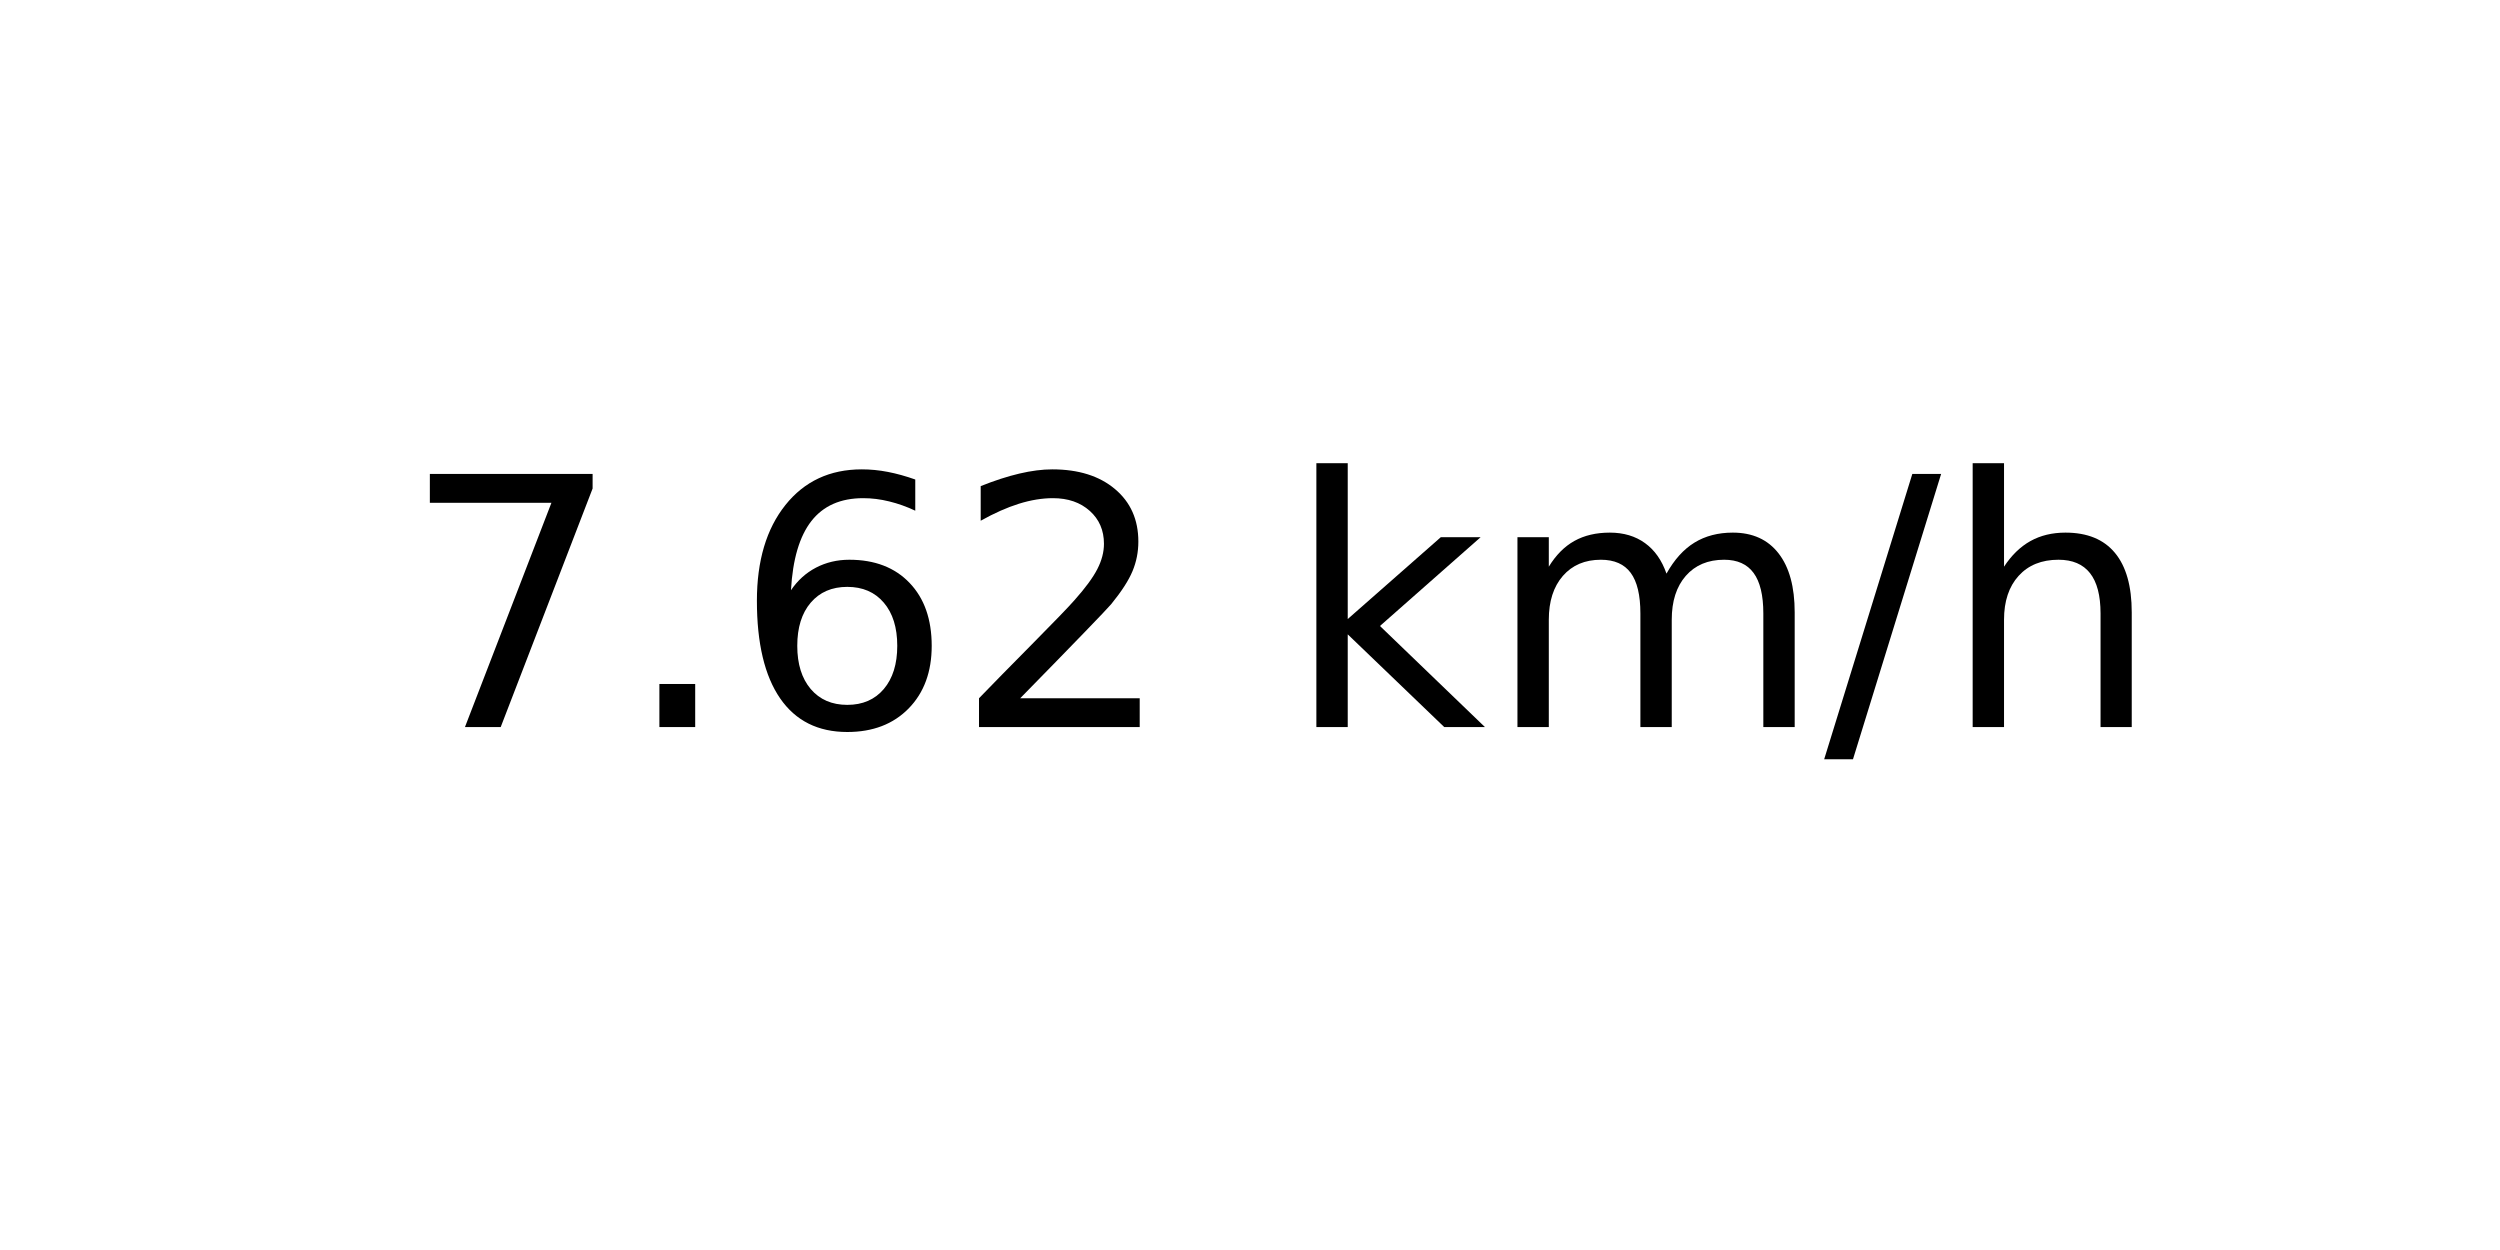
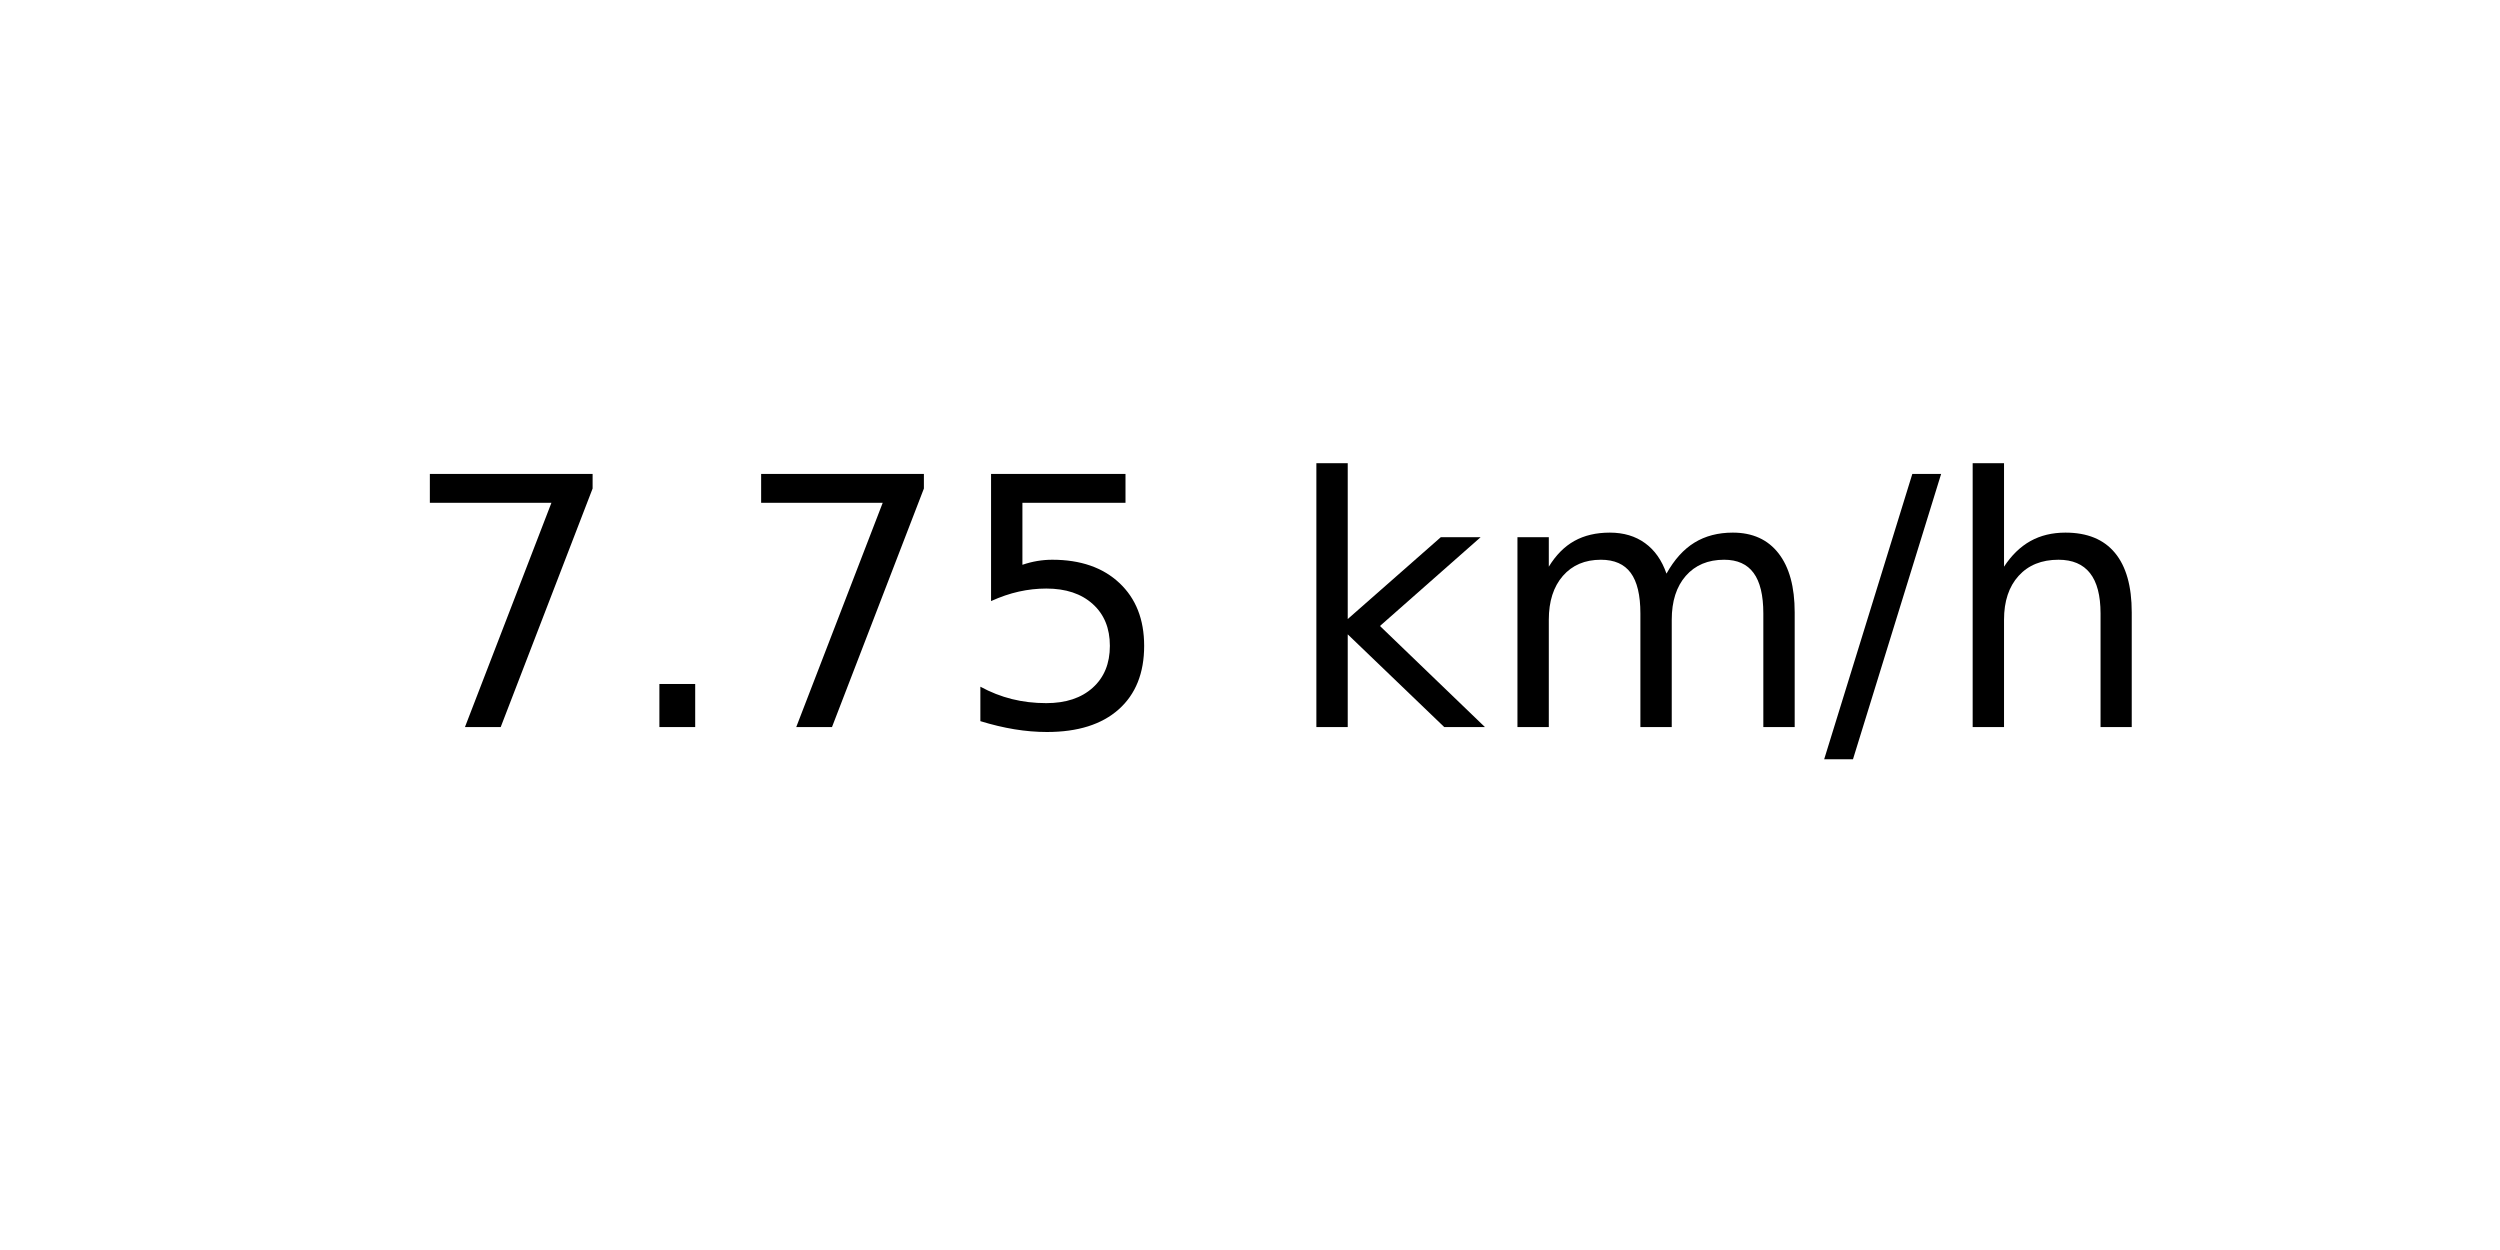
<svg xmlns="http://www.w3.org/2000/svg" xmlns:xlink="http://www.w3.org/1999/xlink" width="72pt" height="36pt" viewBox="0 0 72 36" version="1.1">
  <defs>
    <style type="text/css">*{stroke-linejoin: round; stroke-linecap: butt}</style>
  </defs>
  <g id="figure_1">
    <g id="axes_1">
      <g id="text_1">
        <g transform="translate(11.55937 20.93937) scale(0.1 -0.1)">
          <defs>
            <path id="DejaVuSans-37" d="M 525 4666  L 3525 4666  L 3525 4397  L 1831 0  L 1172 0  L 2766 4134  L 525 4134  L 525 4666  z " transform="scale(0.015625)" />
            <path id="DejaVuSans-2e" d="M 684 794  L 1344 794  L 1344 0  L 684 0  L 684 794  z " transform="scale(0.015625)" />
-             <path id="DejaVuSans-36" d="M 2113 2584  Q 1688 2584 1439 2293  Q 1191 2003 1191 1497  Q 1191 994 1439 701  Q 1688 409 2113 409  Q 2538 409 2786 701  Q 3034 994 3034 1497  Q 3034 2003 2786 2293  Q 2538 2584 2113 2584  z M 3366 4563  L 3366 3988  Q 3128 4100 2886 4159  Q 2644 4219 2406 4219  Q 1781 4219 1451 3797  Q 1122 3375 1075 2522  Q 1259 2794 1537 2939  Q 1816 3084 2150 3084  Q 2853 3084 3261 2657  Q 3669 2231 3669 1497  Q 3669 778 3244 343  Q 2819 -91 2113 -91  Q 1303 -91 875 529  Q 447 1150 447 2328  Q 447 3434 972 4092  Q 1497 4750 2381 4750  Q 2619 4750 2861 4703  Q 3103 4656 3366 4563  z " transform="scale(0.015625)" />
-             <path id="DejaVuSans-32" d="M 1228 531  L 3431 531  L 3431 0  L 469 0  L 469 531  Q 828 903 1448 1529  Q 2069 2156 2228 2338  Q 2531 2678 2651 2914  Q 2772 3150 2772 3378  Q 2772 3750 2511 3984  Q 2250 4219 1831 4219  Q 1534 4219 1204 4116  Q 875 4013 500 3803  L 500 4441  Q 881 4594 1212 4672  Q 1544 4750 1819 4750  Q 2544 4750 2975 4387  Q 3406 4025 3406 3419  Q 3406 3131 3298 2873  Q 3191 2616 2906 2266  Q 2828 2175 2409 1742  Q 1991 1309 1228 531  z " transform="scale(0.015625)" />
+             <path id="DejaVuSans-35" d="M 691 4666  L 3169 4666  L 3169 4134  L 1269 4134  L 1269 2991  Q 1406 3038 1543 3061  Q 1681 3084 1819 3084  Q 2600 3084 3056 2656  Q 3513 2228 3513 1497  Q 3513 744 3044 326  Q 2575 -91 1722 -91  Q 1428 -91 1123 -41  Q 819 9 494 109  L 494 744  Q 775 591 1075 516  Q 1375 441 1709 441  Q 2250 441 2565 725  Q 2881 1009 2881 1497  Q 2881 1984 2565 2268  Q 2250 2553 1709 2553  Q 1456 2553 1204 2497  Q 953 2441 691 2322  L 691 4666  z " transform="scale(0.015625)" />
            <path id="DejaVuSans-20" transform="scale(0.015625)" />
            <path id="DejaVuSans-6b" d="M 581 4863  L 1159 4863  L 1159 1991  L 2875 3500  L 3609 3500  L 1753 1863  L 3688 0  L 2938 0  L 1159 1709  L 1159 0  L 581 0  L 581 4863  z " transform="scale(0.015625)" />
            <path id="DejaVuSans-6d" d="M 3328 2828  Q 3544 3216 3844 3400  Q 4144 3584 4550 3584  Q 5097 3584 5394 3201  Q 5691 2819 5691 2113  L 5691 0  L 5113 0  L 5113 2094  Q 5113 2597 4934 2840  Q 4756 3084 4391 3084  Q 3944 3084 3684 2787  Q 3425 2491 3425 1978  L 3425 0  L 2847 0  L 2847 2094  Q 2847 2600 2669 2842  Q 2491 3084 2119 3084  Q 1678 3084 1418 2786  Q 1159 2488 1159 1978  L 1159 0  L 581 0  L 581 3500  L 1159 3500  L 1159 2956  Q 1356 3278 1631 3431  Q 1906 3584 2284 3584  Q 2666 3584 2933 3390  Q 3200 3197 3328 2828  z " transform="scale(0.015625)" />
            <path id="DejaVuSans-2f" d="M 1625 4666  L 2156 4666  L 531 -594  L 0 -594  L 1625 4666  z " transform="scale(0.015625)" />
            <path id="DejaVuSans-68" d="M 3513 2113  L 3513 0  L 2938 0  L 2938 2094  Q 2938 2591 2744 2837  Q 2550 3084 2163 3084  Q 1697 3084 1428 2787  Q 1159 2491 1159 1978  L 1159 0  L 581 0  L 581 4863  L 1159 4863  L 1159 2956  Q 1366 3272 1645 3428  Q 1925 3584 2291 3584  Q 2894 3584 3203 3211  Q 3513 2838 3513 2113  z " transform="scale(0.015625)" />
          </defs>
          <use xlink:href="#DejaVuSans-37" />
          <use xlink:href="#DejaVuSans-2e" x="63.623" />
-           <use xlink:href="#DejaVuSans-36" x="95.41" />
-           <use xlink:href="#DejaVuSans-32" x="159.033" />
+           <use xlink:href="#DejaVuSans-37" x="95.41" />
+           <use xlink:href="#DejaVuSans-35" x="159.033" />
          <use xlink:href="#DejaVuSans-20" x="222.656" />
          <use xlink:href="#DejaVuSans-6b" x="254.443" />
          <use xlink:href="#DejaVuSans-6d" x="312.354" />
          <use xlink:href="#DejaVuSans-2f" x="409.766" />
          <use xlink:href="#DejaVuSans-68" x="443.457" />
        </g>
      </g>
    </g>
  </g>
</svg>
